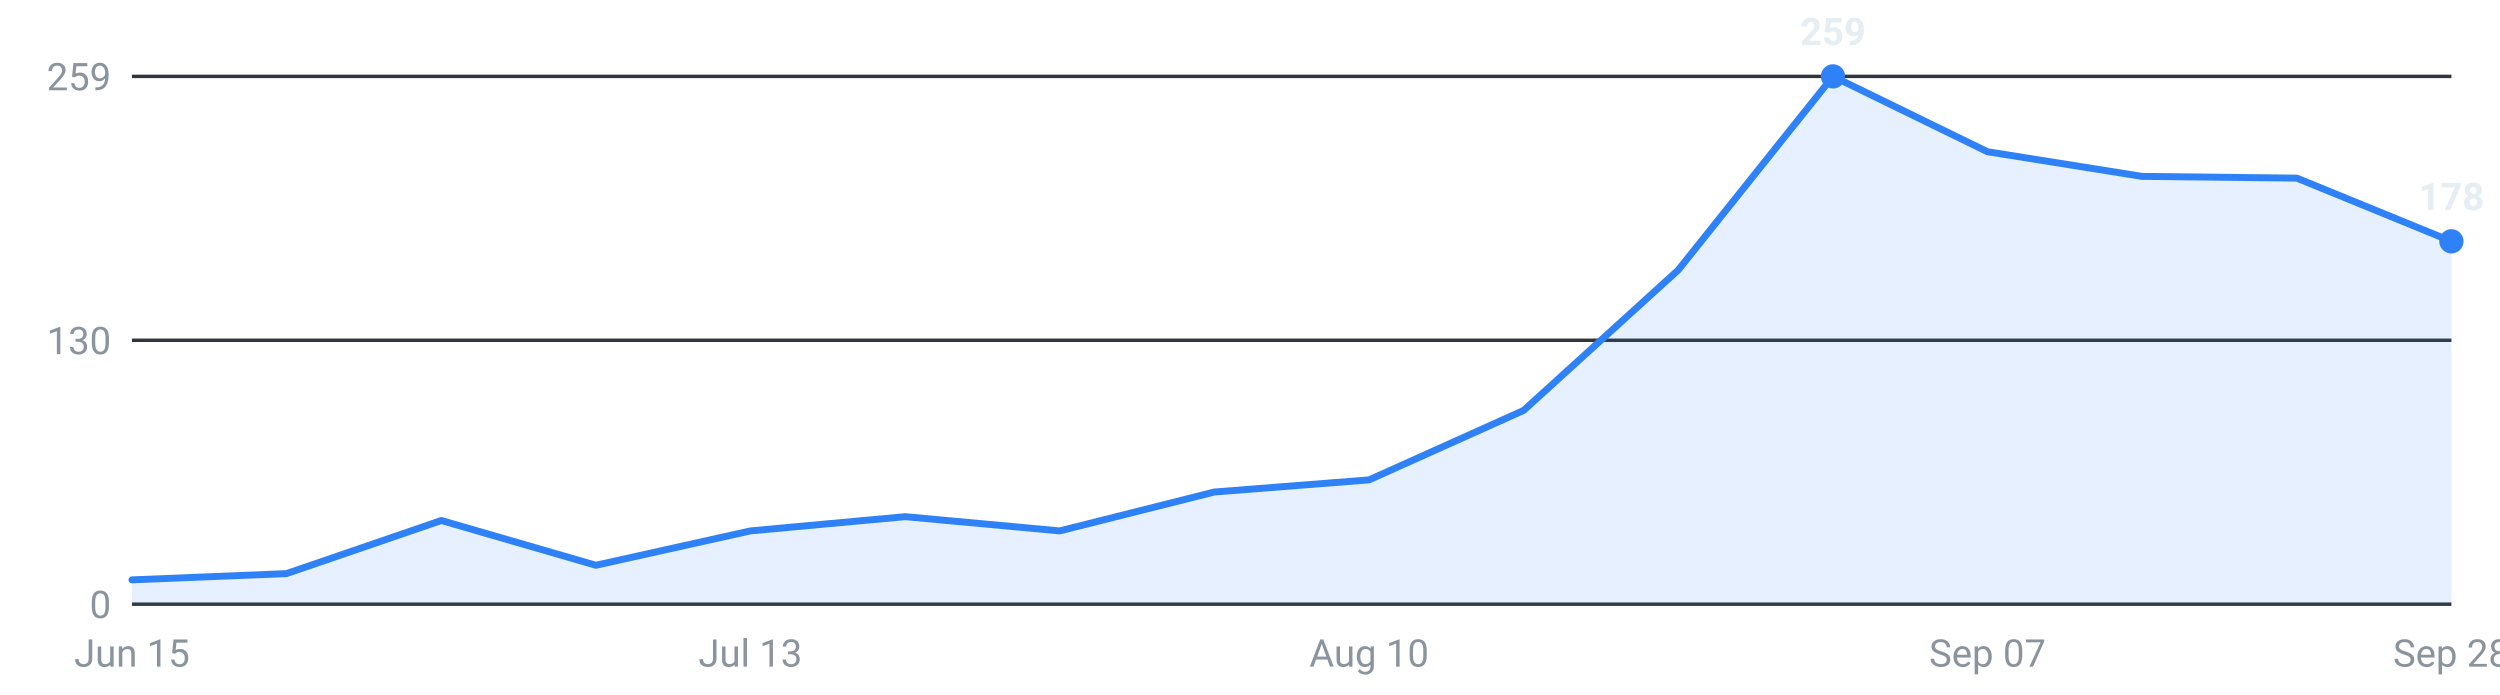
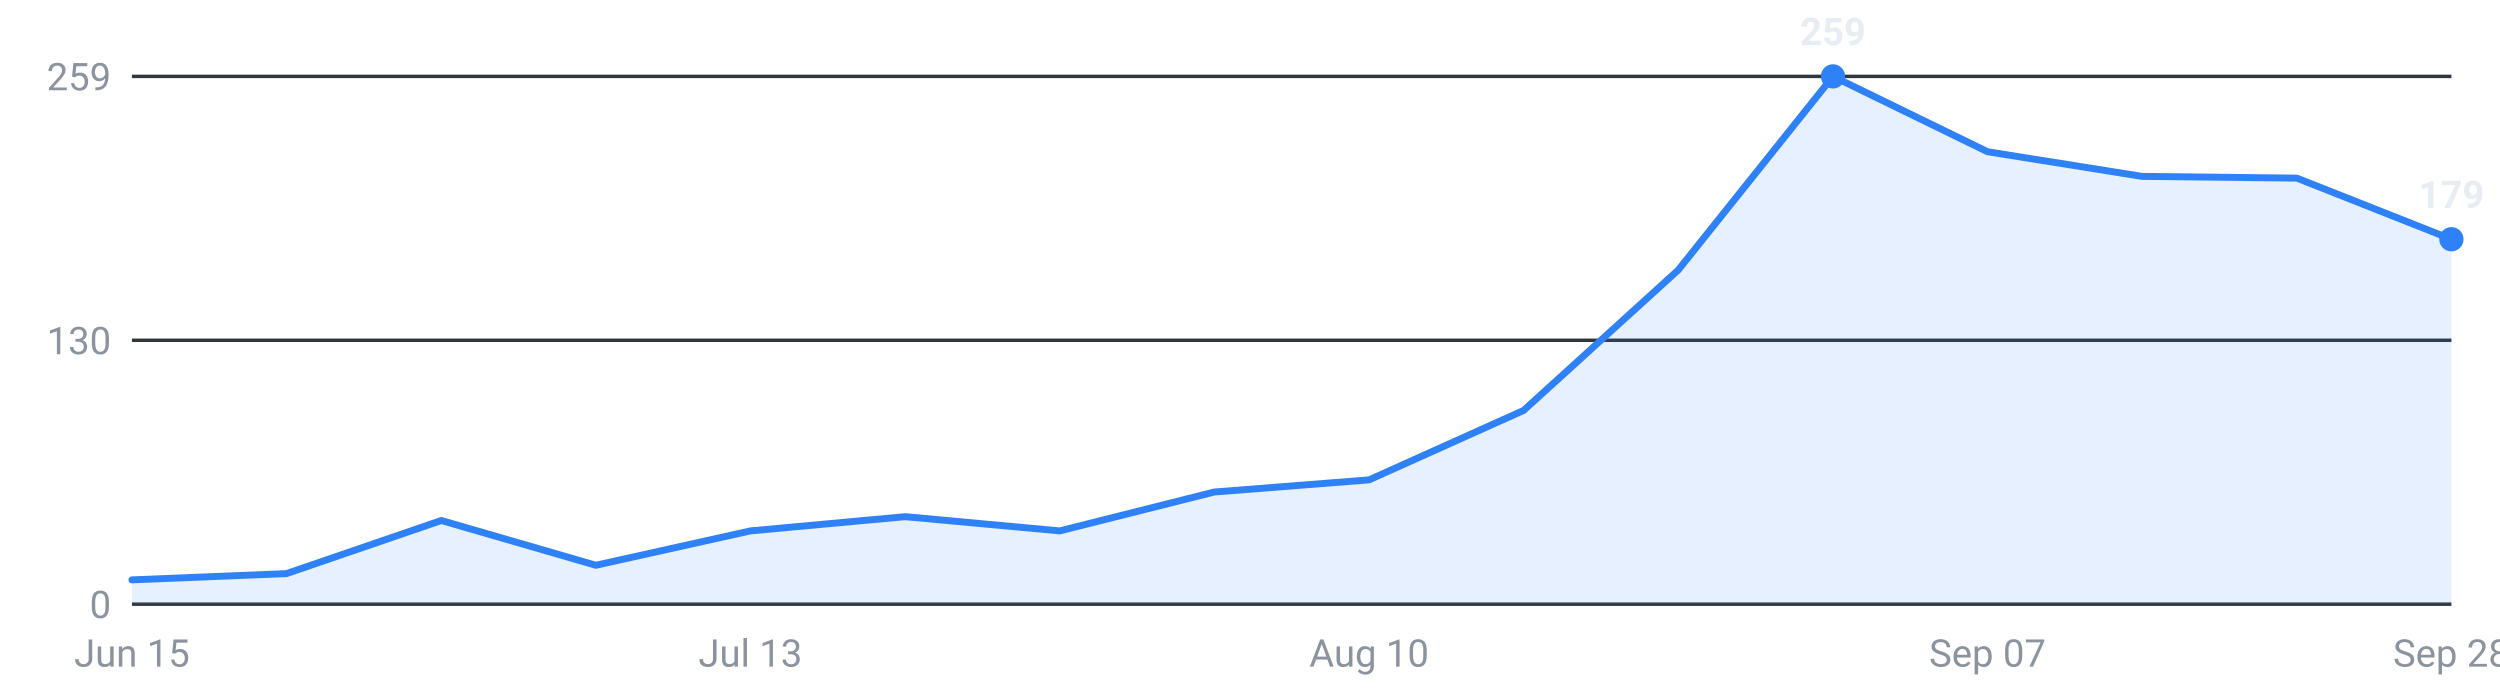
<svg xmlns="http://www.w3.org/2000/svg" viewBox="0 0 720 200" width="720" height="200" role="img" aria-label="Internships posted per week, last 16 weeks">
  <g font-family="-apple-system,Segoe UI,Roboto,sans-serif" font-size="11">
    <line x1="38" y1="174.0" x2="706" y2="174.0" stroke="#30363d" stroke-width="1" />
    <text x="32" y="178.0" text-anchor="end" fill="#8b949e">0</text>
    <line x1="38" y1="98.0" x2="706" y2="98.0" stroke="#30363d" stroke-width="1" />
    <text x="32" y="102.0" text-anchor="end" fill="#8b949e">130</text>
    <line x1="38" y1="22.0" x2="706" y2="22.0" stroke="#30363d" stroke-width="1" />
    <text x="32" y="26.0" text-anchor="end" fill="#8b949e">259</text>
-     <path d="M38.0,174 L38.0,167.0 L82.5,165.2 L127.1,149.9 L171.6,162.8 L216.1,152.9 L260.7,148.8 L305.2,152.9 L349.7,141.7 L394.3,138.2 L438.8,118.2 L483.3,77.8 L527.9,22.0 L572.4,43.7 L616.9,50.8 L661.5,51.3 L706.0,69.5 L706.0,174 Z" fill="#2f81f7" fill-opacity="0.12" />
-     <polyline points="38.0,167.0 82.5,165.2 127.1,149.9 171.6,162.8 216.1,152.9 260.7,148.8 305.2,152.9 349.7,141.7 394.3,138.2 438.8,118.2 483.3,77.8 527.9,22.0 572.4,43.7 616.9,50.8 661.5,51.3 706.0,69.5" fill="none" stroke="#2f81f7" stroke-width="2" stroke-linejoin="round" stroke-linecap="round" />
+     <path d="M38.0,174 L38.0,167.0 L82.5,165.2 L127.1,149.9 L171.6,162.8 L216.1,152.9 L260.7,148.8 L305.2,152.9 L349.7,141.7 L394.3,138.2 L438.8,118.2 L483.3,77.8 L527.9,22.0 L572.4,43.7 L616.9,50.8 L661.5,51.3 L706.0,68.9 L706.0,174 Z" fill="#2f81f7" fill-opacity="0.12" />
+     <polyline points="38.0,167.0 82.5,165.2 127.1,149.9 171.6,162.8 216.1,152.9 260.7,148.8 305.2,152.9 349.7,141.7 394.3,138.2 438.8,118.2 483.3,77.8 527.9,22.0 572.4,43.7 616.9,50.8 661.5,51.3 706.0,68.9" fill="none" stroke="#2f81f7" stroke-width="2" stroke-linejoin="round" stroke-linecap="round" />
    <circle cx="527.9" cy="22.0" r="3.5" fill="#2f81f7" />
    <text x="527.9" y="13.0" text-anchor="middle" fill="#e6edf3" font-weight="600">259</text>
-     <circle cx="706.0" cy="69.5" r="3.5" fill="#2f81f7" />
-     <text x="706.0" y="60.5" text-anchor="middle" fill="#e6edf3" font-weight="600">178</text>
+     <circle cx="706.0" cy="68.9" r="3.5" fill="#2f81f7" />
+     <text x="706.0" y="59.9" text-anchor="middle" fill="#e6edf3" font-weight="600">179</text>
    <text x="38.0" y="192" text-anchor="middle" fill="#8b949e">Jun 15</text>
    <text x="216.1" y="192" text-anchor="middle" fill="#8b949e">Jul 13</text>
    <text x="394.3" y="192" text-anchor="middle" fill="#8b949e">Aug 10</text>
    <text x="572.4" y="192" text-anchor="middle" fill="#8b949e">Sep 07</text>
    <text x="706.0" y="192" text-anchor="middle" fill="#8b949e">Sep 28</text>
  </g>
</svg>
